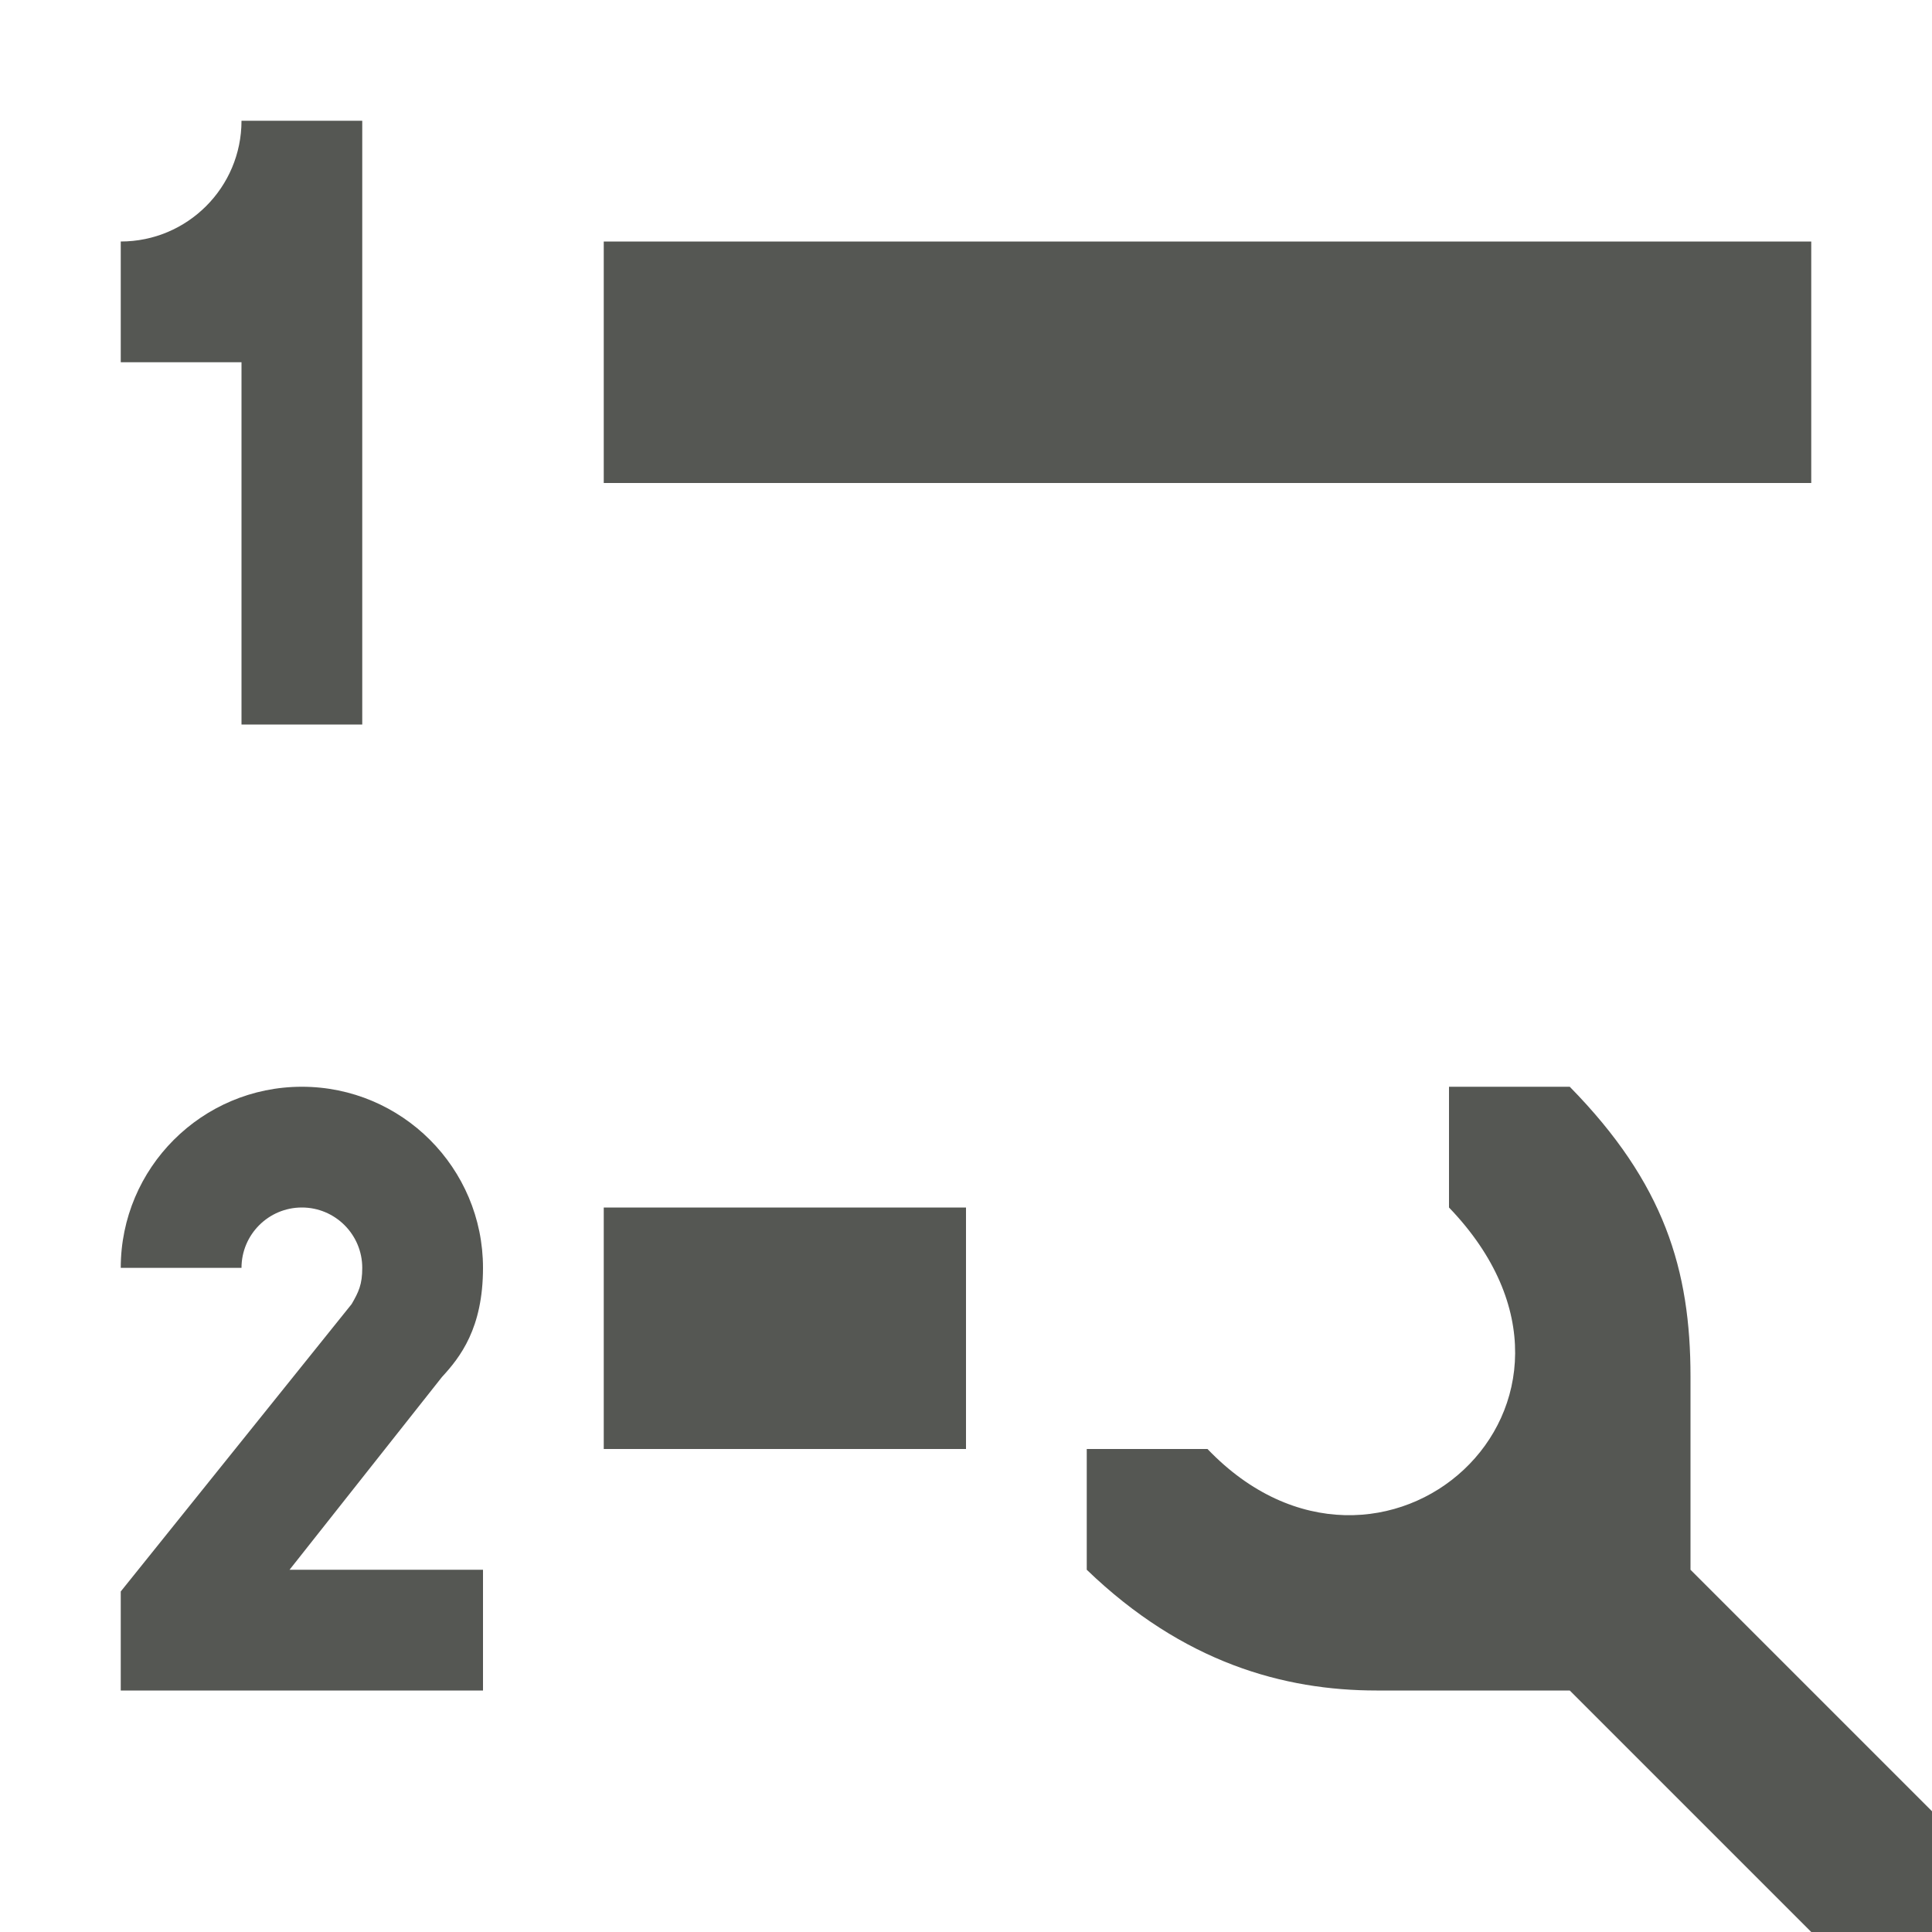
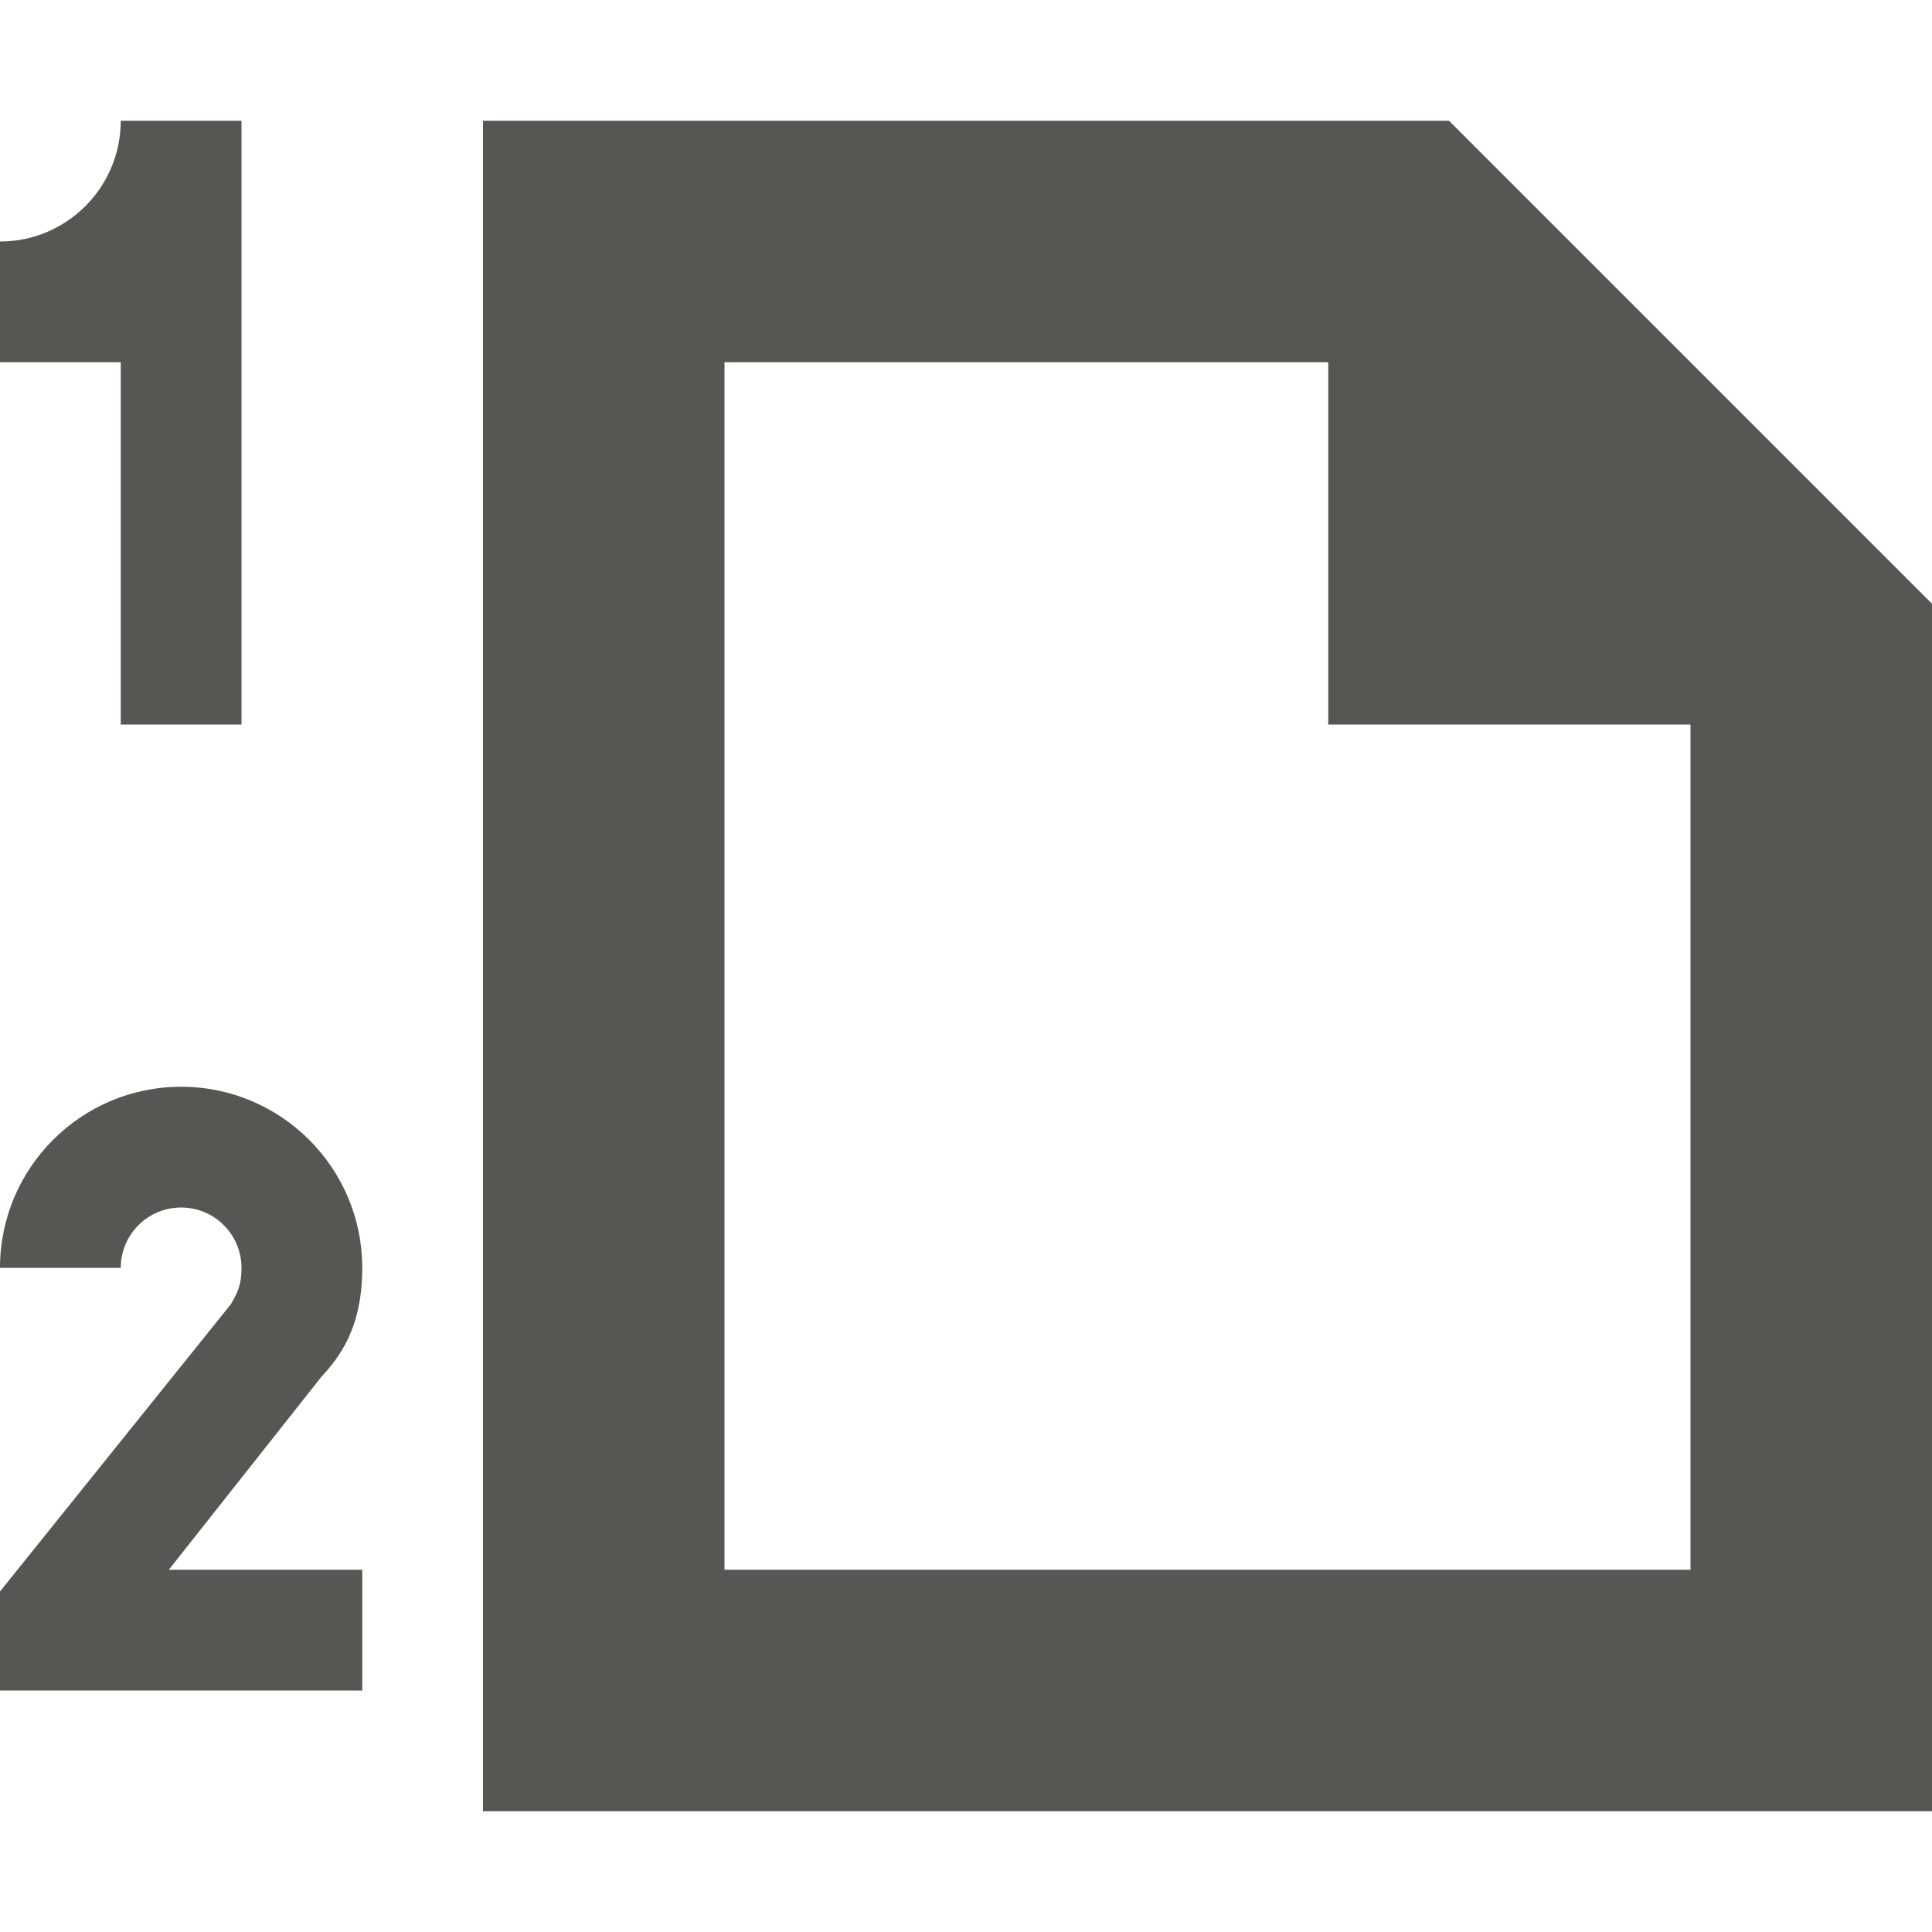
<svg xmlns="http://www.w3.org/2000/svg" viewBox="0 0 16 16">
-   <path d="m2 1c0 .552-.448 1-1 1v1h1v3h1v-5zm3 1v2h10v-2zm-2.5 7c-.828 0-1.5.672-1.5 1.5h1c0-.276.224-.5.5-.5s.5.224.5.5c0 .138-.03.2-.088.3l-1.912 2.38v.82h3v-1h-1.602l1.262-1.596c.151-.164.34-.404.34-.904 0-.828-.672-1.5-1.5-1.5zm2.5 1v2h3v-2zm7-1v1c1.561 1.624-.566 3.498-2 2h-1v1c.8.771 1.635 1 2.4 1h1.6l2 2h1v-1l-2-2v-1.6c0-.882-.215-1.6-1-2.4z" fill="#555753" />
+   <path d="m1 1c0 .552-.448 1-1 1v1h1v3h1v-5zm3 0v14h12v-10l-4-4zm2 2h5v3h3v7h-8zm-4.5 6c-.828 0-1.5.672-1.5 1.5h1c0-.276.224-.5.5-.5s.5.224.5.5c0 .138-.03.201-.088.301l-1.912 2.379v.82h3v-1h-1.602l1.262-1.596c.151-.164.34-.404.34-.904 0-.828-.672-1.5-1.5-1.5z" fill="#555753" />
</svg>
